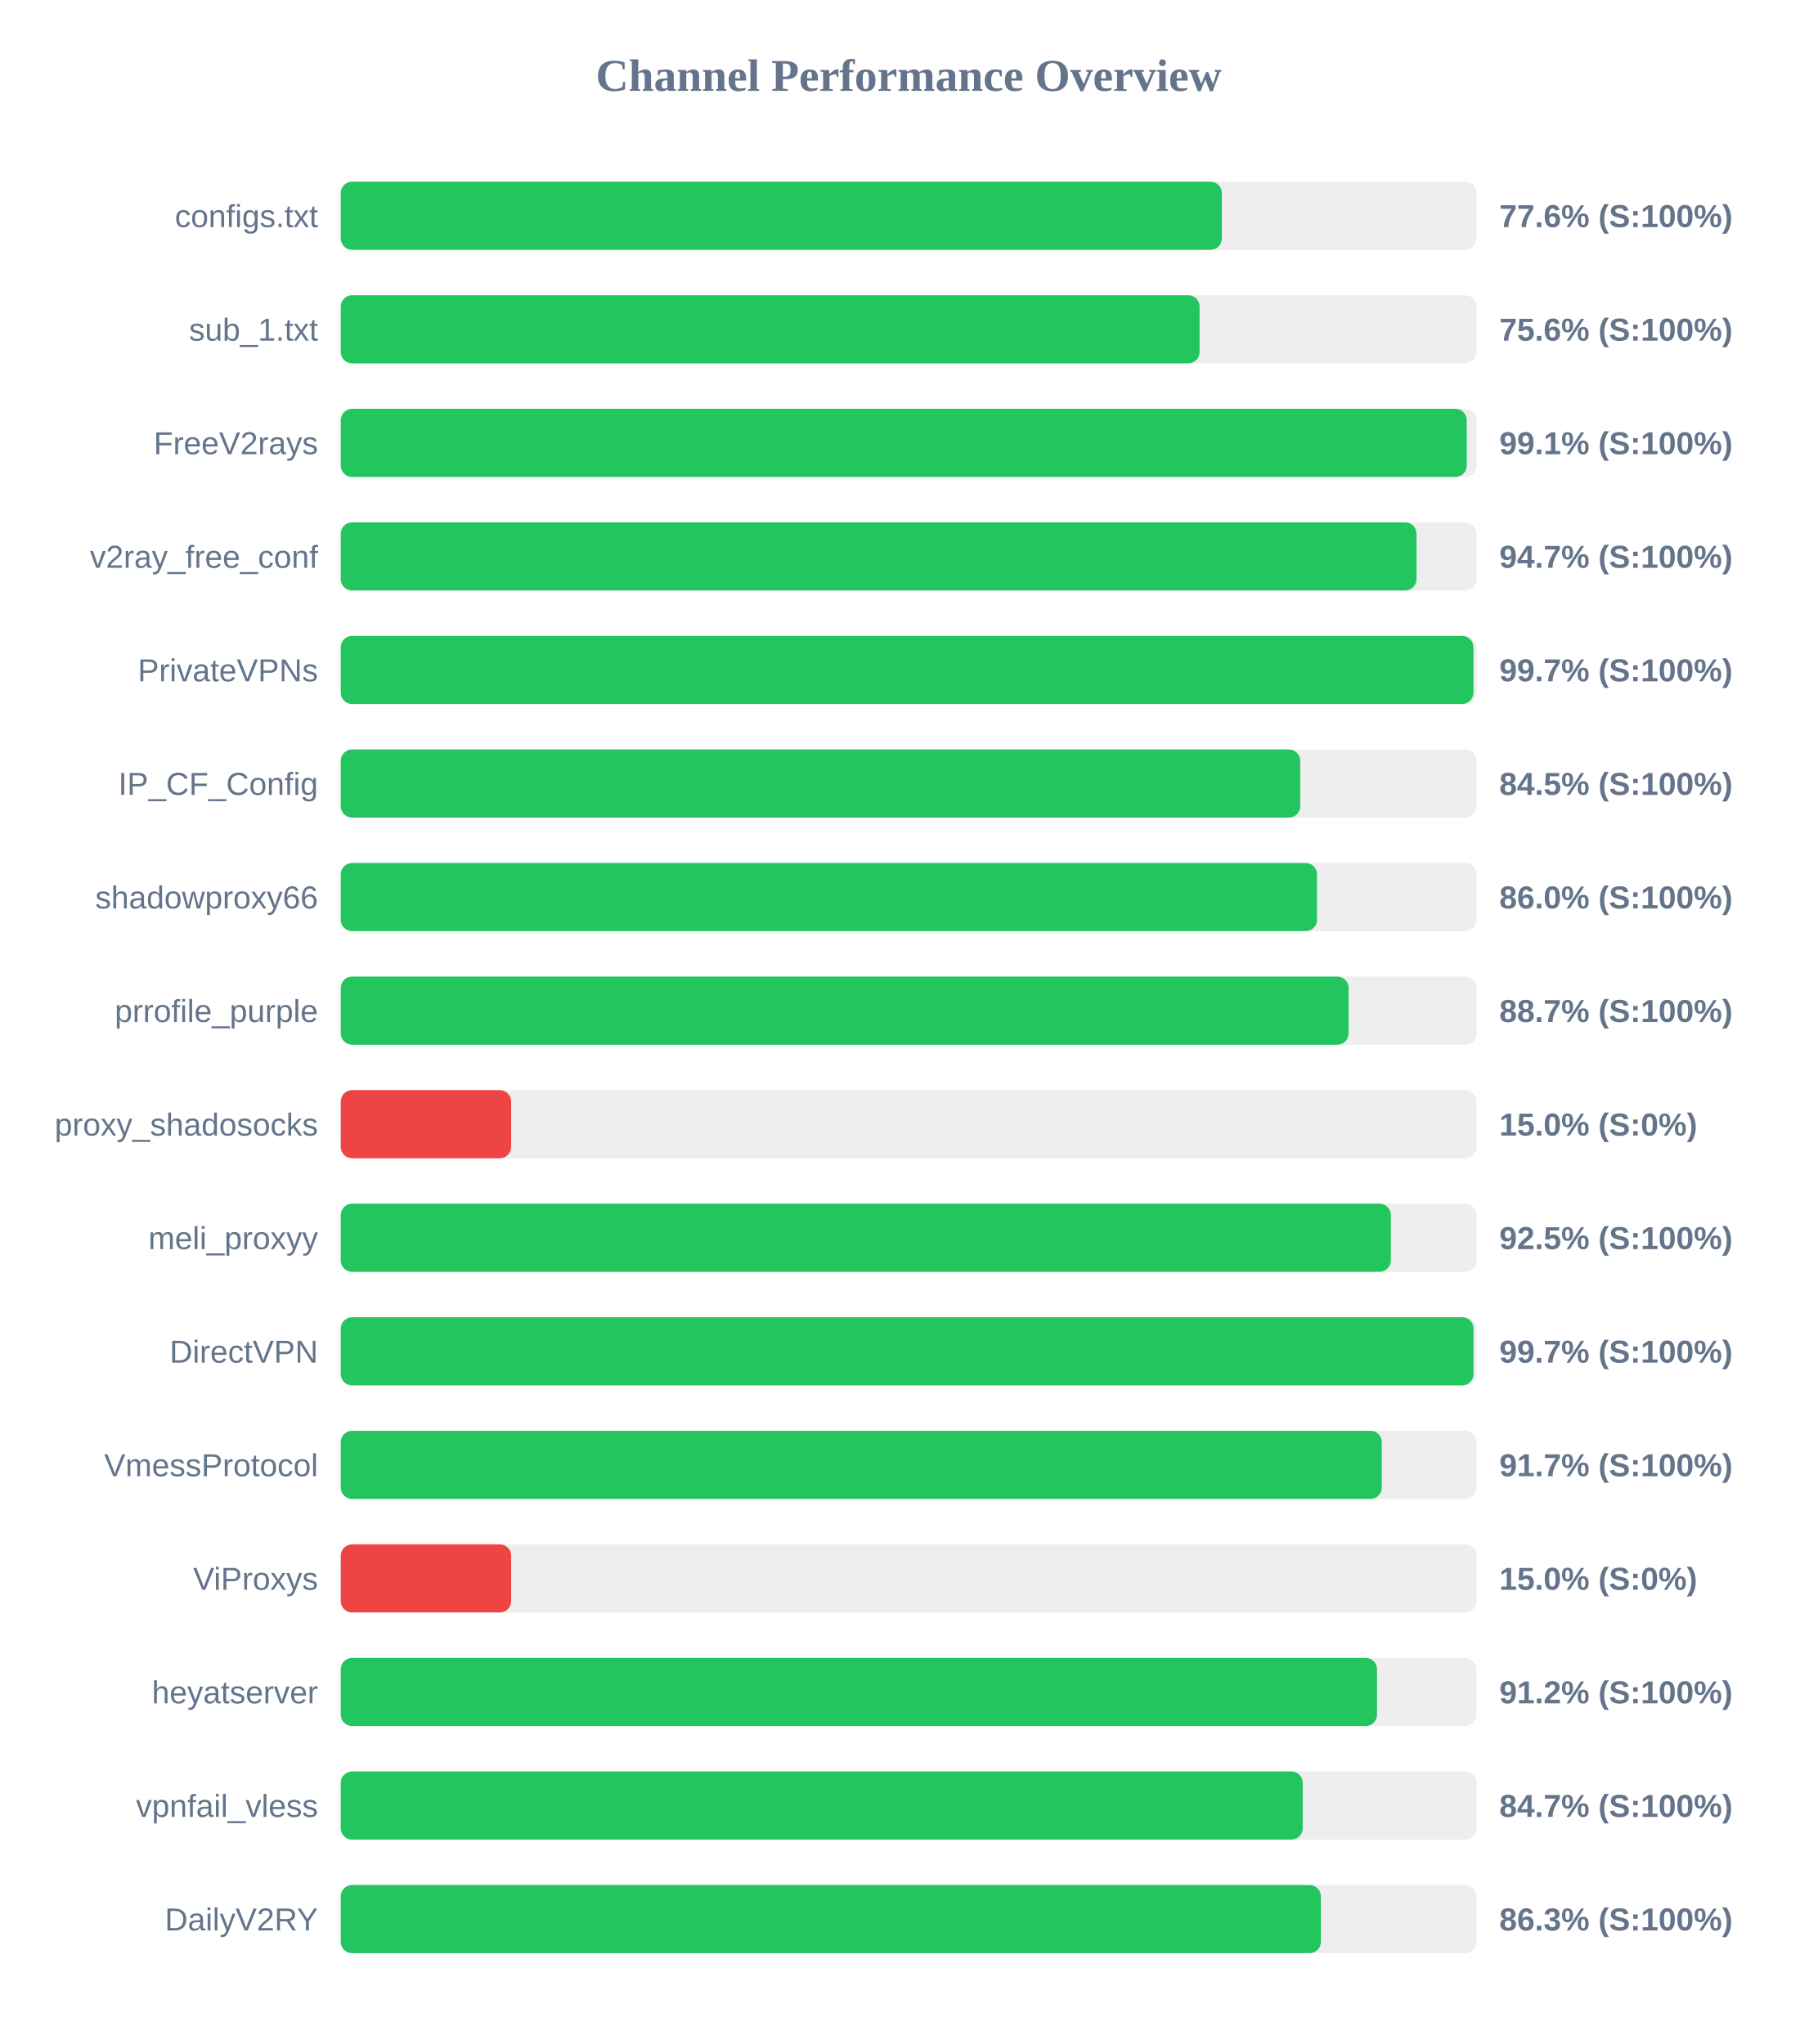
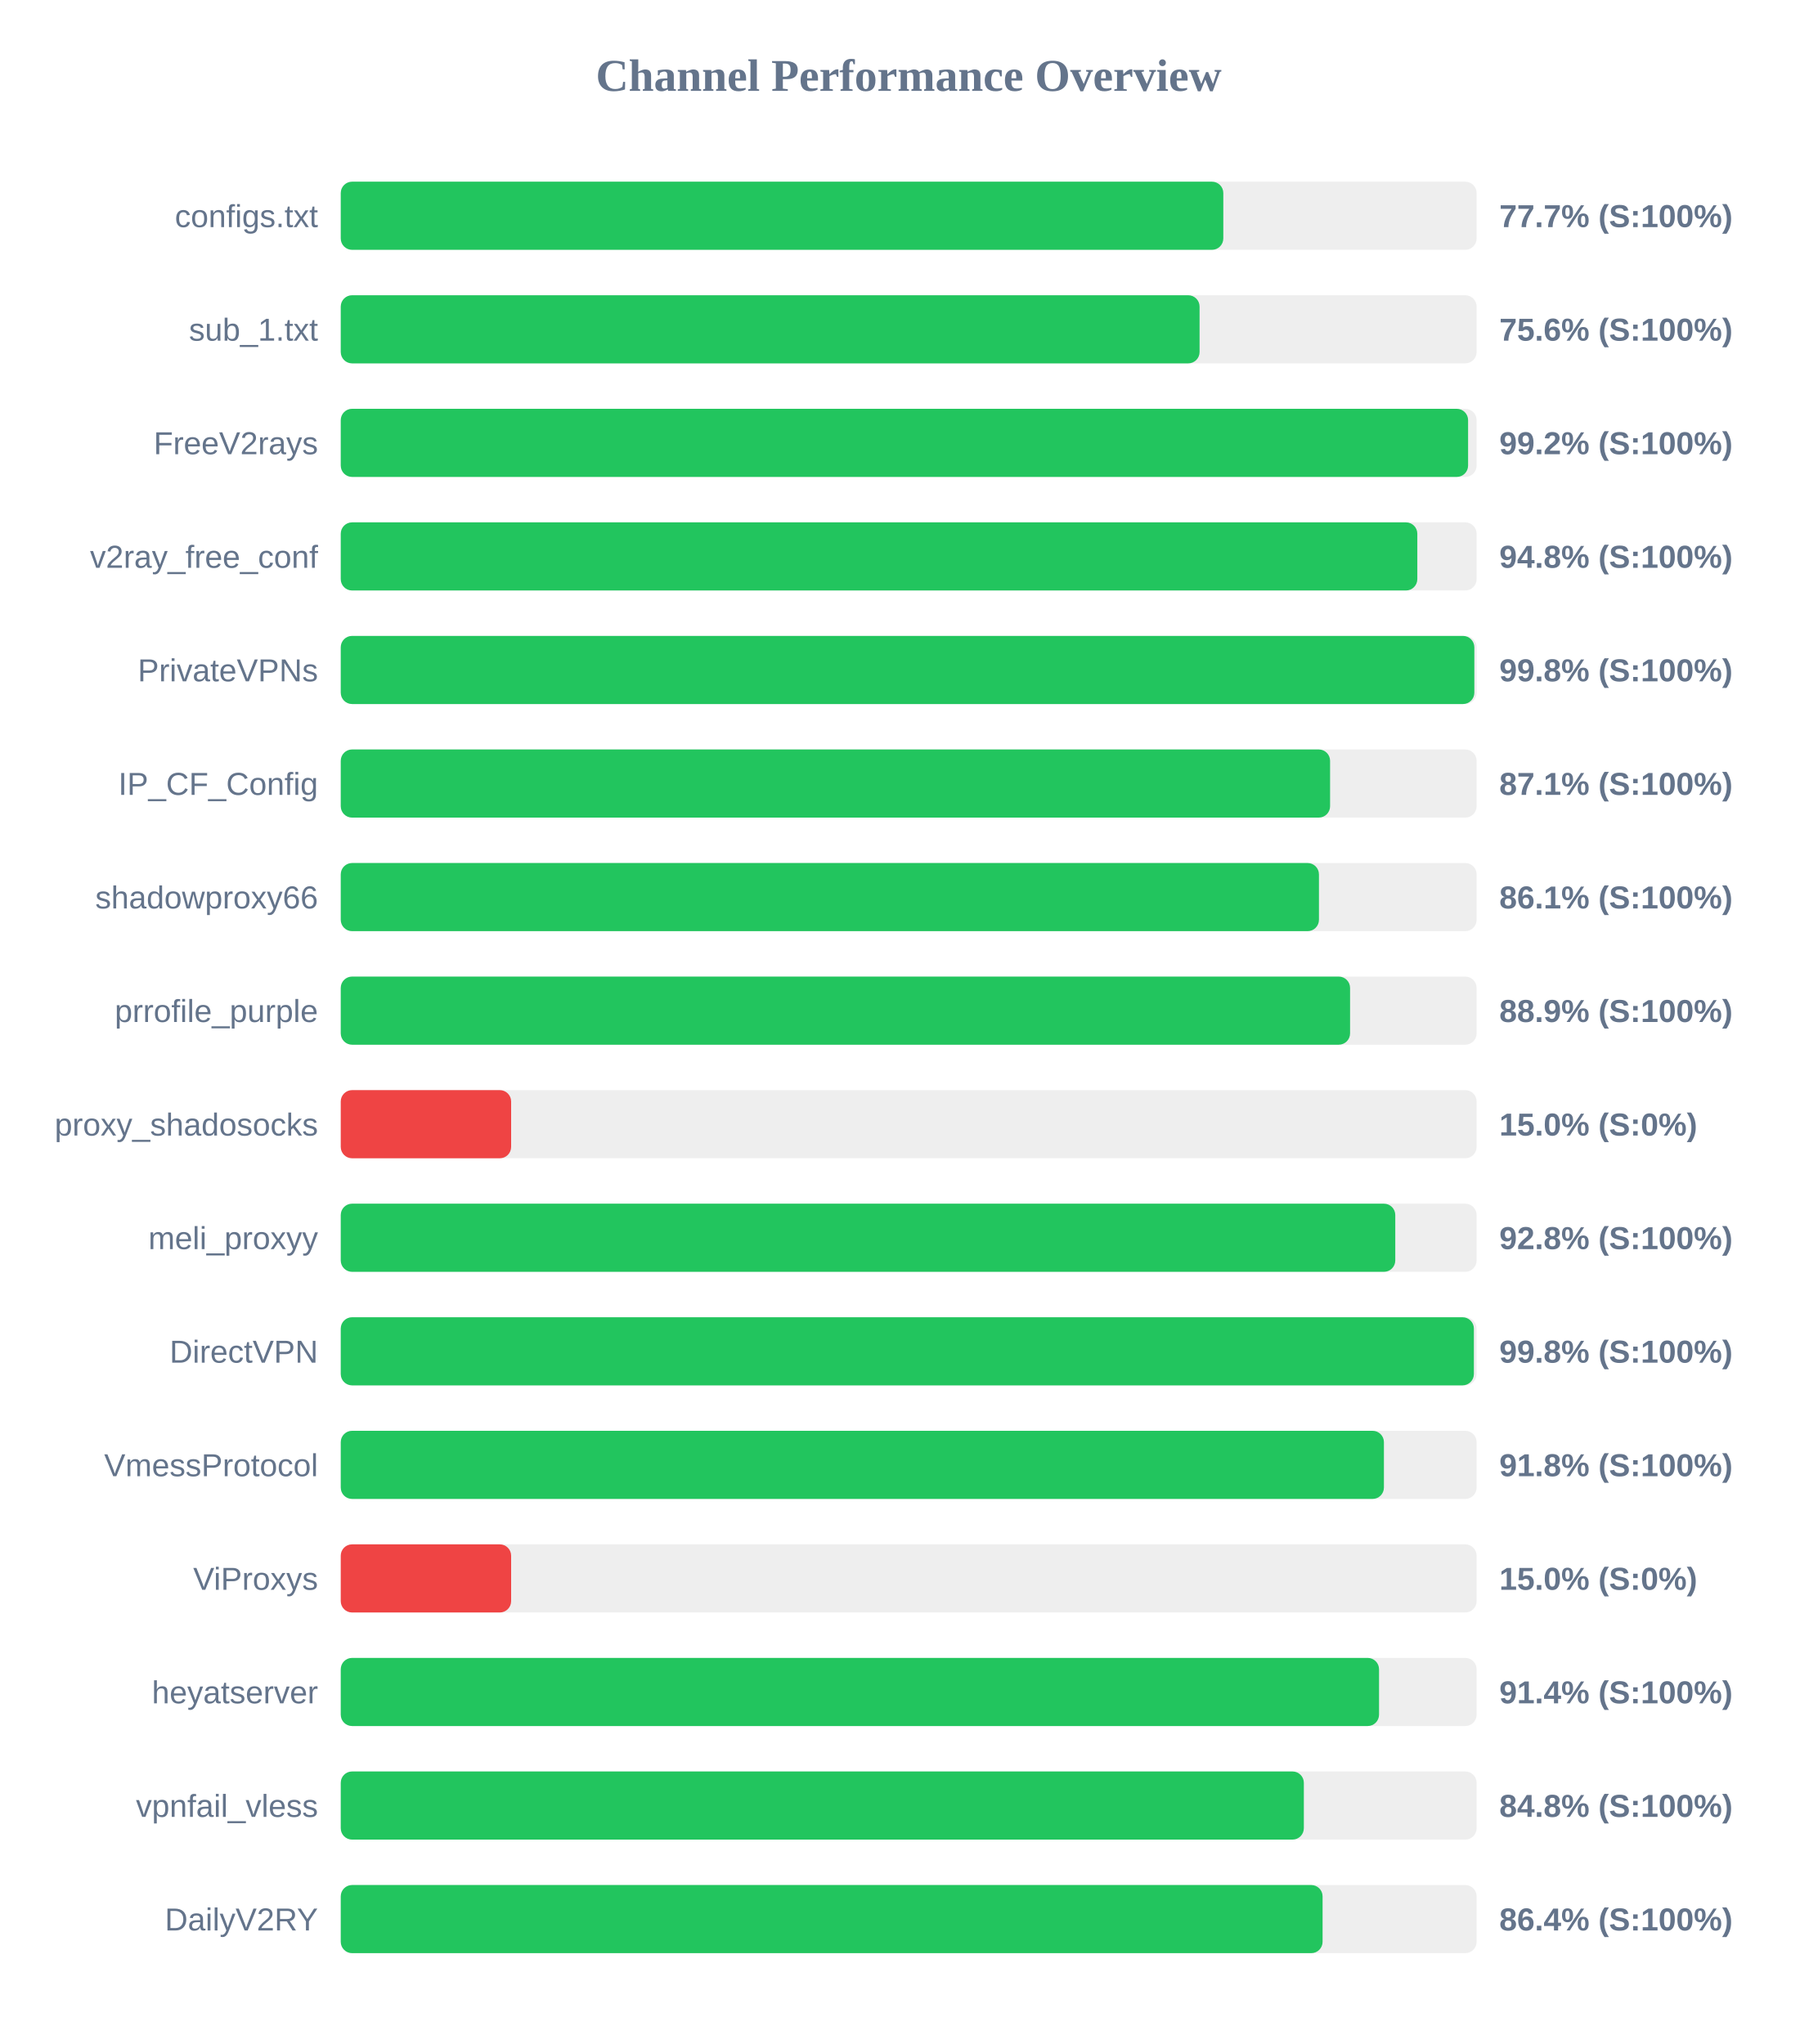
<svg xmlns="http://www.w3.org/2000/svg" width="800" height="900" version="1.1">
  <style>
        .row { font: 14px Arial; fill: #64748b; }
        .score { font: bold 14px Arial; fill: #64748b; }
    </style>
  <text x="400" y="40" text-anchor="middle" font-size="20px" font-weight="bold" fill="#64748b">Channel Performance Overview</text>
  <rect x="150" y="80" width="500" height="30" fill="#eee" rx="5" />
-   <rect x="150" y="80" width="387.85" height="30" fill="#22c55e" rx="5" />
+   <rect x="150" y="80" width="388.5" height="30" fill="#22c55e" rx="5" />
  <text x="140" y="100" text-anchor="end" class="row">configs.txt</text>
-   <text x="660" y="100" text-anchor="start" class="score">77.6% (S:100%)</text>
+   <text x="660" y="100" text-anchor="start" class="score">77.7% (S:100%)</text>
  <rect x="150" y="130" width="500" height="30" fill="#eee" rx="5" />
  <rect x="150" y="130" width="378.05" height="30" fill="#22c55e" rx="5" />
  <text x="140" y="150" text-anchor="end" class="row">sub_1.txt</text>
  <text x="660" y="150" text-anchor="start" class="score">75.6% (S:100%)</text>
  <rect x="150" y="180" width="500" height="30" fill="#eee" rx="5" />
-   <rect x="150" y="180" width="495.65" height="30" fill="#22c55e" rx="5" />
+   <rect x="150" y="180" width="496.25" height="30" fill="#22c55e" rx="5" />
  <text x="140" y="200" text-anchor="end" class="row">FreeV2rays</text>
-   <text x="660" y="200" text-anchor="start" class="score">99.1% (S:100%)</text>
+   <text x="660" y="200" text-anchor="start" class="score">99.2% (S:100%)</text>
  <rect x="150" y="230" width="500" height="30" fill="#eee" rx="5" />
-   <rect x="150" y="230" width="473.55" height="30" fill="#22c55e" rx="5" />
+   <rect x="150" y="230" width="473.9" height="30" fill="#22c55e" rx="5" />
  <text x="140" y="250" text-anchor="end" class="row">v2ray_free_conf</text>
-   <text x="660" y="250" text-anchor="start" class="score">94.7% (S:100%)</text>
+   <text x="660" y="250" text-anchor="start" class="score">94.8% (S:100%)</text>
  <rect x="150" y="280" width="500" height="30" fill="#eee" rx="5" />
-   <rect x="150" y="280" width="498.6" height="30" fill="#22c55e" rx="5" />
+   <rect x="150" y="280" width="499.0" height="30" fill="#22c55e" rx="5" />
  <text x="140" y="300" text-anchor="end" class="row">PrivateVPNs</text>
-   <text x="660" y="300" text-anchor="start" class="score">99.7% (S:100%)</text>
+   <text x="660" y="300" text-anchor="start" class="score">99.8% (S:100%)</text>
  <rect x="150" y="330" width="500" height="30" fill="#eee" rx="5" />
-   <rect x="150" y="330" width="422.35" height="30" fill="#22c55e" rx="5" />
+   <rect x="150" y="330" width="435.5" height="30" fill="#22c55e" rx="5" />
  <text x="140" y="350" text-anchor="end" class="row">IP_CF_Config</text>
-   <text x="660" y="350" text-anchor="start" class="score">84.5% (S:100%)</text>
+   <text x="660" y="350" text-anchor="start" class="score">87.1% (S:100%)</text>
  <rect x="150" y="380" width="500" height="30" fill="#eee" rx="5" />
-   <rect x="150" y="380" width="429.75" height="30" fill="#22c55e" rx="5" />
+   <rect x="150" y="380" width="430.6" height="30" fill="#22c55e" rx="5" />
  <text x="140" y="400" text-anchor="end" class="row">shadowproxy66</text>
-   <text x="660" y="400" text-anchor="start" class="score">86.0% (S:100%)</text>
+   <text x="660" y="400" text-anchor="start" class="score">86.1% (S:100%)</text>
  <rect x="150" y="430" width="500" height="30" fill="#eee" rx="5" />
-   <rect x="150" y="430" width="443.65" height="30" fill="#22c55e" rx="5" />
+   <rect x="150" y="430" width="444.3" height="30" fill="#22c55e" rx="5" />
  <text x="140" y="450" text-anchor="end" class="row">prrofile_purple</text>
-   <text x="660" y="450" text-anchor="start" class="score">88.7% (S:100%)</text>
+   <text x="660" y="450" text-anchor="start" class="score">88.9% (S:100%)</text>
  <rect x="150" y="480" width="500" height="30" fill="#eee" rx="5" />
  <rect x="150" y="480" width="75.0" height="30" fill="#ef4444" rx="5" />
  <text x="140" y="500" text-anchor="end" class="row">proxy_shadosocks</text>
  <text x="660" y="500" text-anchor="start" class="score">15.0% (S:0%)</text>
  <rect x="150" y="530" width="500" height="30" fill="#eee" rx="5" />
-   <rect x="150" y="530" width="462.25" height="30" fill="#22c55e" rx="5" />
+   <rect x="150" y="530" width="464.2" height="30" fill="#22c55e" rx="5" />
  <text x="140" y="550" text-anchor="end" class="row">meli_proxyy</text>
-   <text x="660" y="550" text-anchor="start" class="score">92.5% (S:100%)</text>
+   <text x="660" y="550" text-anchor="start" class="score">92.8% (S:100%)</text>
  <rect x="150" y="580" width="500" height="30" fill="#eee" rx="5" />
-   <rect x="150" y="580" width="498.65" height="30" fill="#22c55e" rx="5" />
+   <rect x="150" y="580" width="498.8" height="30" fill="#22c55e" rx="5" />
  <text x="140" y="600" text-anchor="end" class="row">DirectVPN</text>
-   <text x="660" y="600" text-anchor="start" class="score">99.7% (S:100%)</text>
+   <text x="660" y="600" text-anchor="start" class="score">99.8% (S:100%)</text>
  <rect x="150" y="630" width="500" height="30" fill="#eee" rx="5" />
-   <rect x="150" y="630" width="458.25" height="30" fill="#22c55e" rx="5" />
+   <rect x="150" y="630" width="459.2" height="30" fill="#22c55e" rx="5" />
  <text x="140" y="650" text-anchor="end" class="row">VmessProtocol</text>
-   <text x="660" y="650" text-anchor="start" class="score">91.7% (S:100%)</text>
+   <text x="660" y="650" text-anchor="start" class="score">91.8% (S:100%)</text>
  <rect x="150" y="680" width="500" height="30" fill="#eee" rx="5" />
  <rect x="150" y="680" width="75.0" height="30" fill="#ef4444" rx="5" />
  <text x="140" y="700" text-anchor="end" class="row">ViProxys</text>
  <text x="660" y="700" text-anchor="start" class="score">15.0% (S:0%)</text>
  <rect x="150" y="730" width="500" height="30" fill="#eee" rx="5" />
-   <rect x="150" y="730" width="456.15" height="30" fill="#22c55e" rx="5" />
+   <rect x="150" y="730" width="457.05" height="30" fill="#22c55e" rx="5" />
  <text x="140" y="750" text-anchor="end" class="row">heyatserver</text>
-   <text x="660" y="750" text-anchor="start" class="score">91.2% (S:100%)</text>
+   <text x="660" y="750" text-anchor="start" class="score">91.4% (S:100%)</text>
  <rect x="150" y="780" width="500" height="30" fill="#eee" rx="5" />
-   <rect x="150" y="780" width="423.45" height="30" fill="#22c55e" rx="5" />
+   <rect x="150" y="780" width="423.95" height="30" fill="#22c55e" rx="5" />
  <text x="140" y="800" text-anchor="end" class="row">vpnfail_vless</text>
-   <text x="660" y="800" text-anchor="start" class="score">84.7% (S:100%)</text>
+   <text x="660" y="800" text-anchor="start" class="score">84.8% (S:100%)</text>
  <rect x="150" y="830" width="500" height="30" fill="#eee" rx="5" />
-   <rect x="150" y="830" width="431.45" height="30" fill="#22c55e" rx="5" />
+   <rect x="150" y="830" width="432.2" height="30" fill="#22c55e" rx="5" />
  <text x="140" y="850" text-anchor="end" class="row">DailyV2RY</text>
-   <text x="660" y="850" text-anchor="start" class="score">86.3% (S:100%)</text>
+   <text x="660" y="850" text-anchor="start" class="score">86.4% (S:100%)</text>
</svg>
